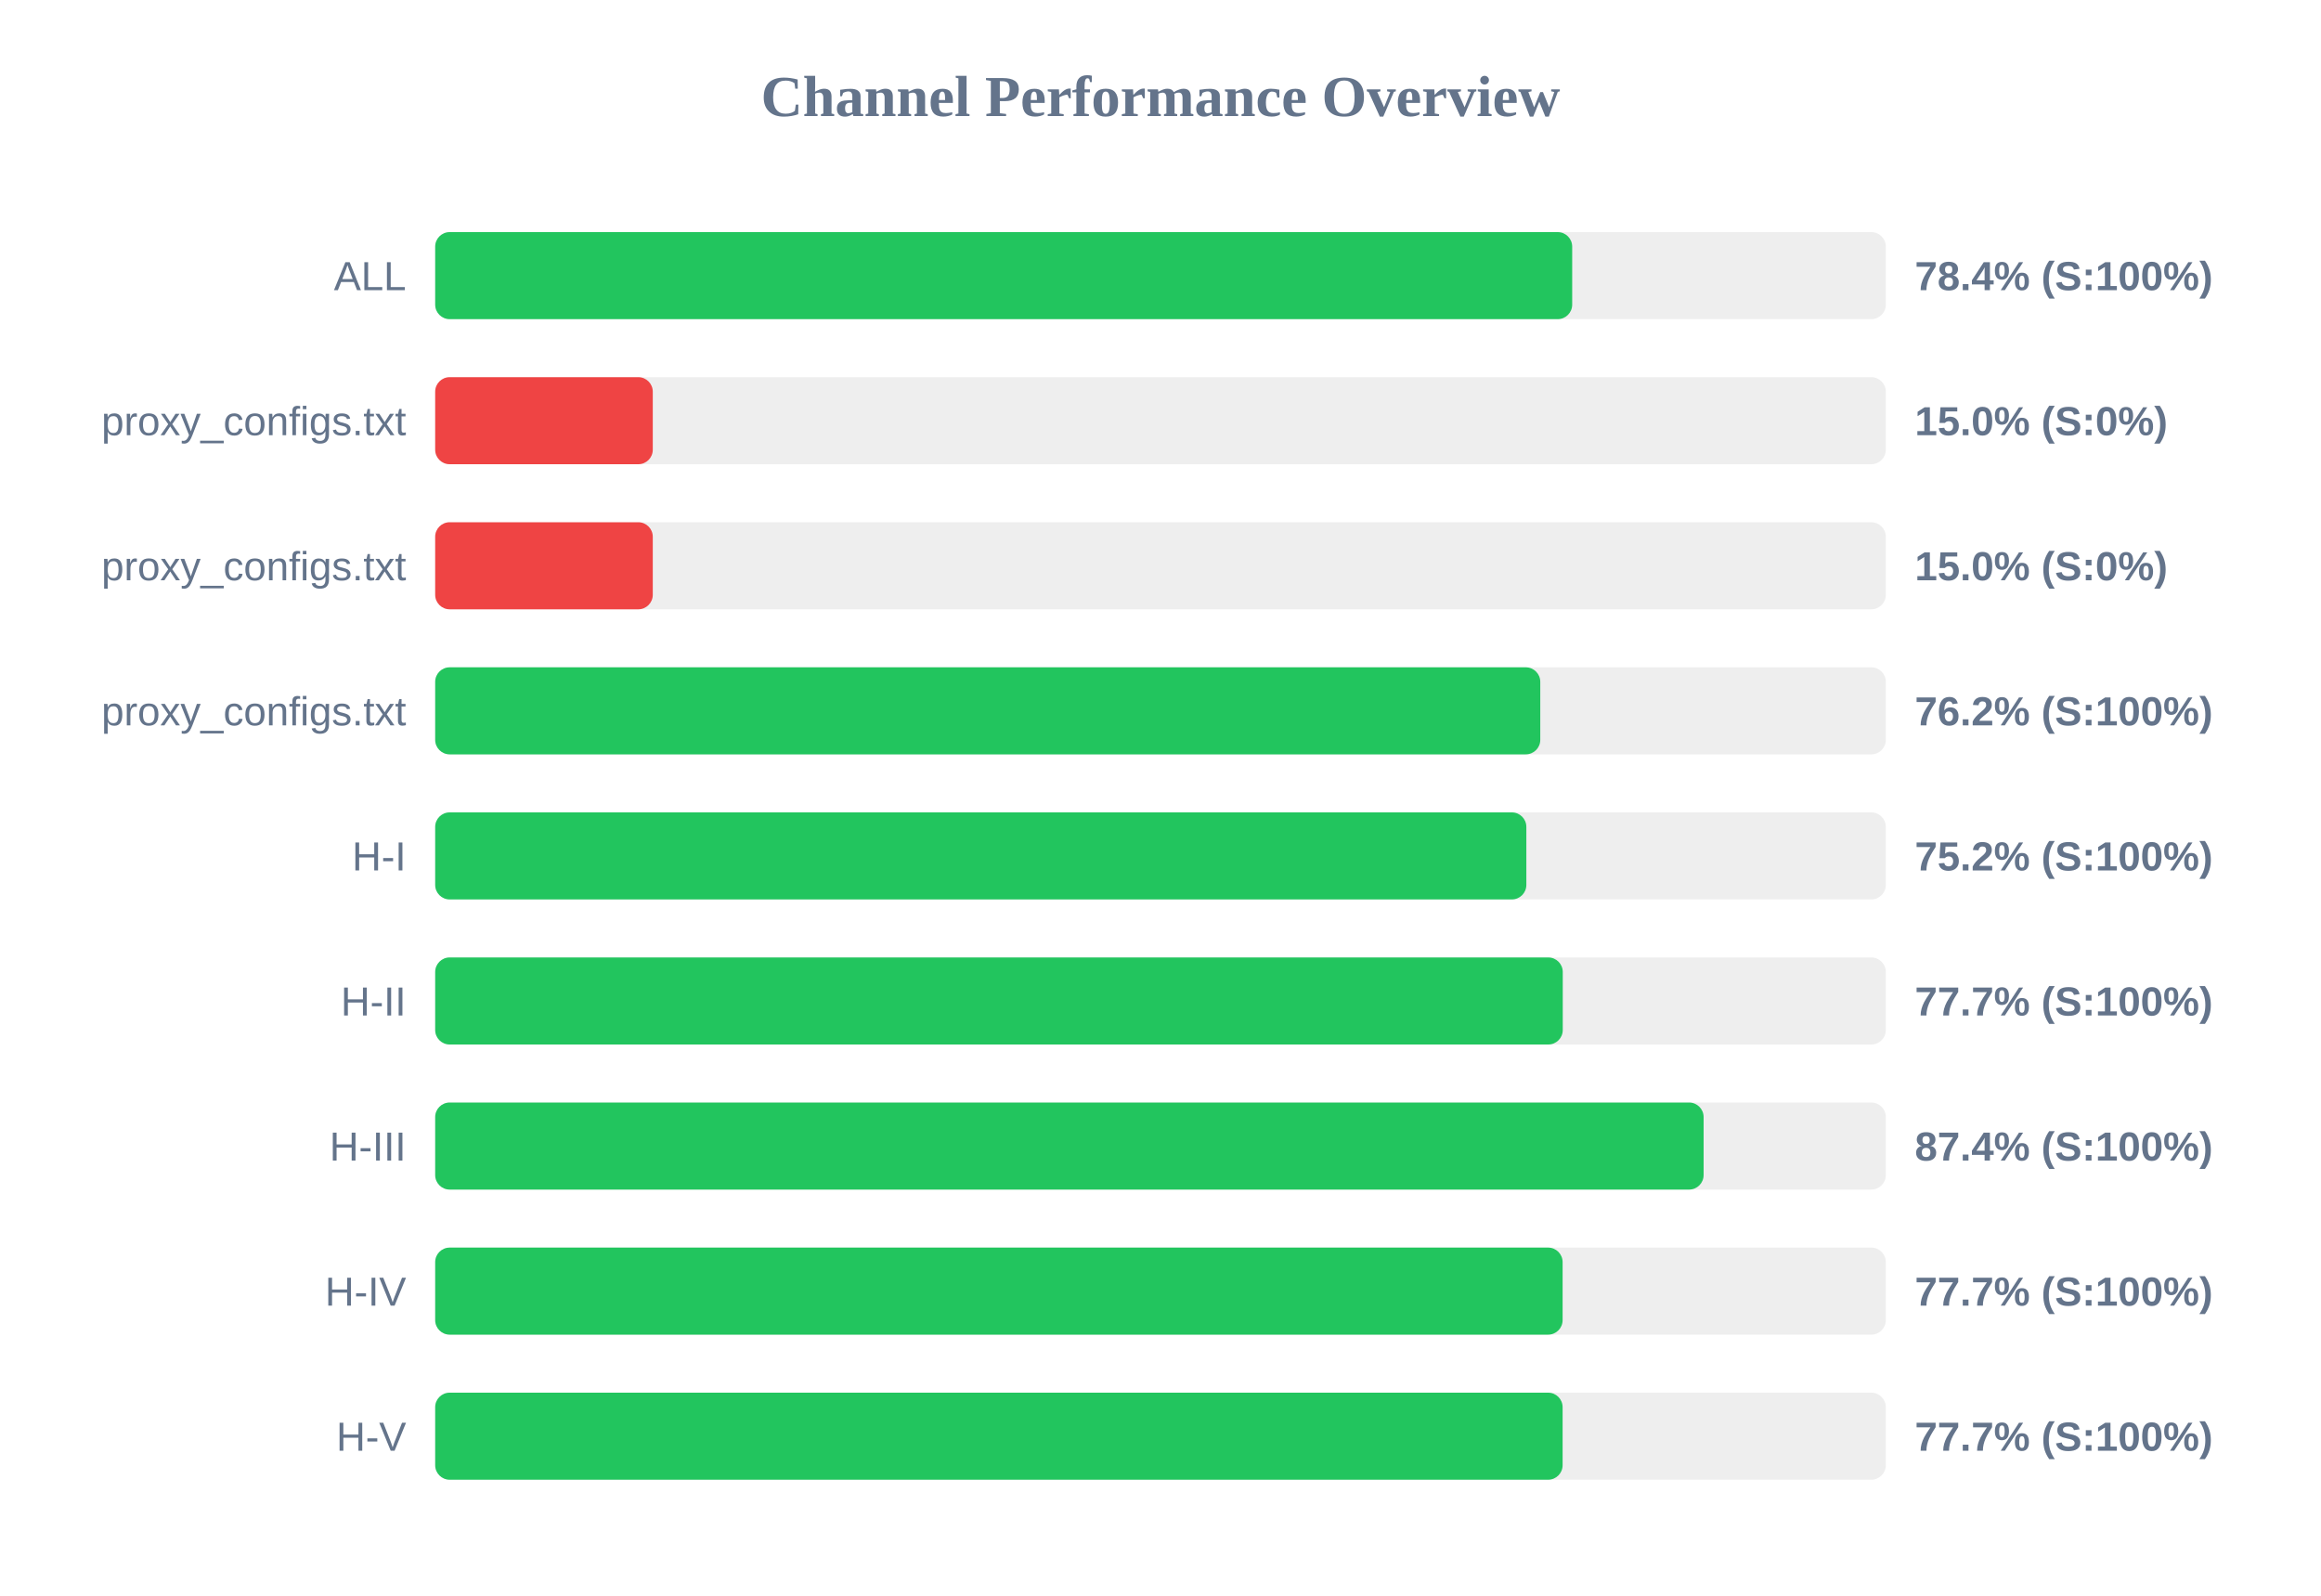
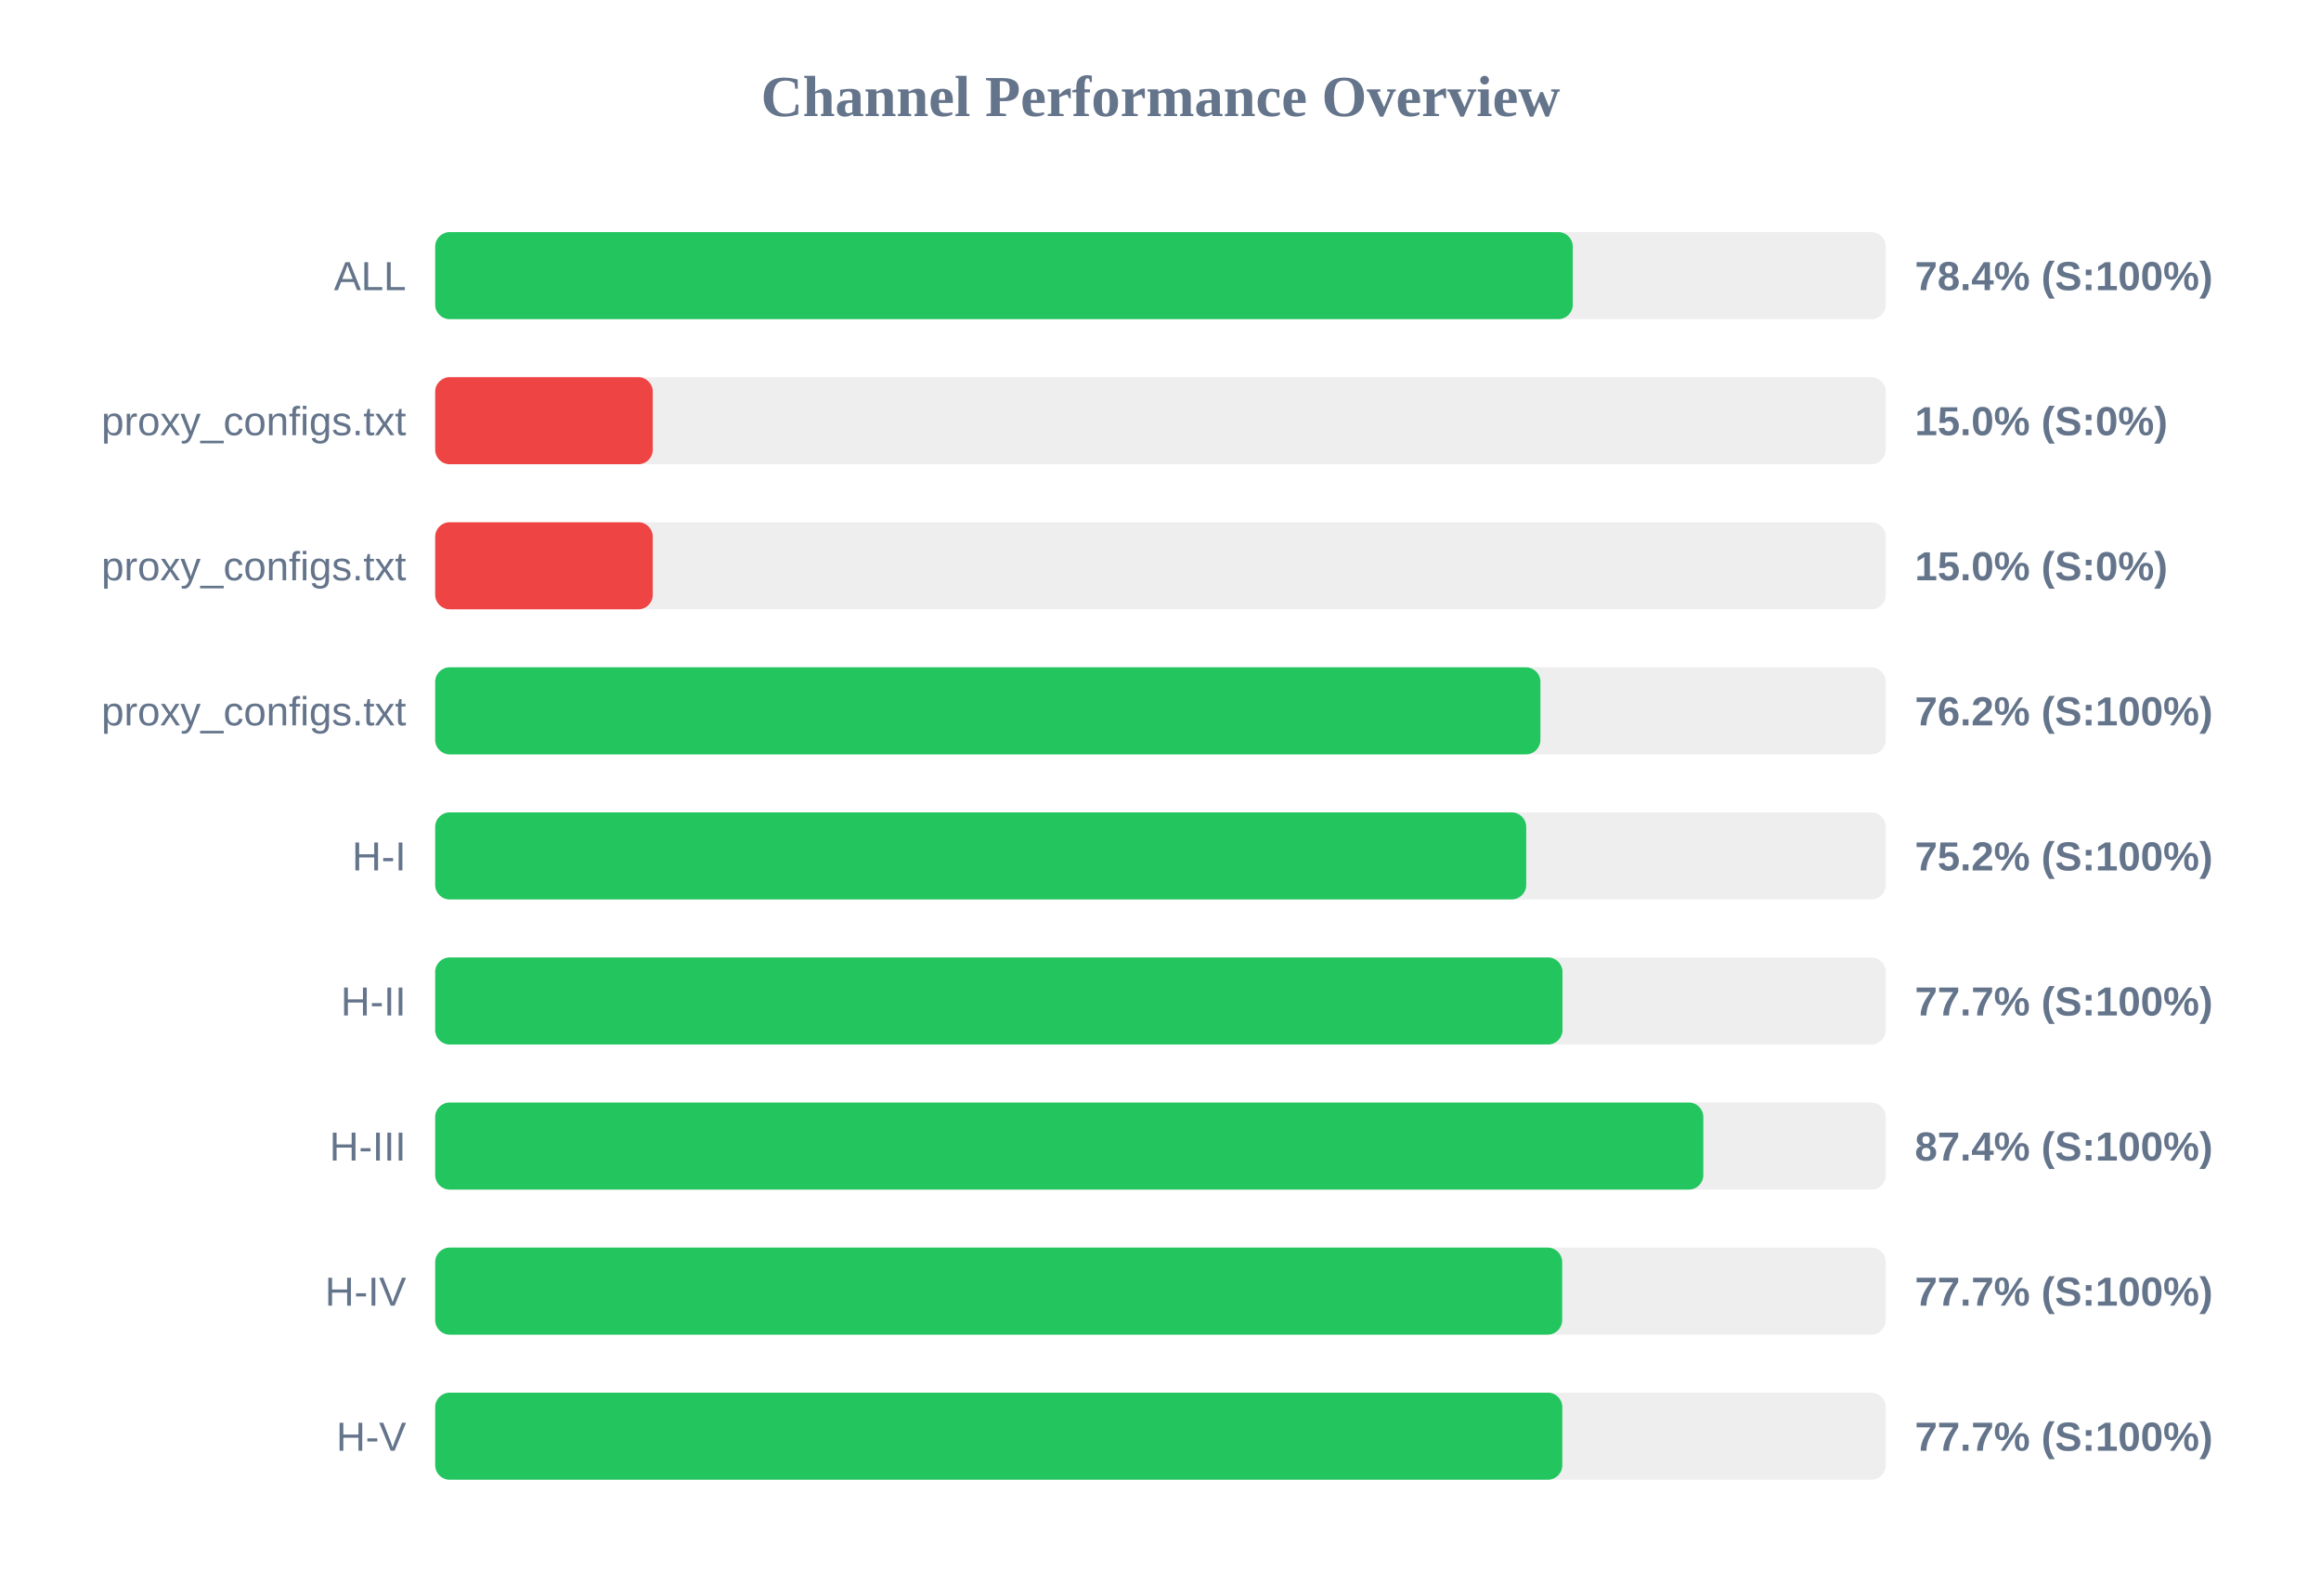
<svg xmlns="http://www.w3.org/2000/svg" width="800" height="550" version="1.1">
  <style>
        .row { font: 14px Arial; fill: #64748b; }
        .score { font: bold 14px Arial; fill: #64748b; }
    </style>
  <text x="400" y="40" text-anchor="middle" font-size="20px" font-weight="bold" fill="#64748b">Channel Performance Overview</text>
  <rect x="150" y="80" width="500" height="30" fill="#eee" rx="5" />
-   <rect x="150" y="80" width="391.9" height="30" fill="#22c55e" rx="5" />
+   <rect x="150" y="80" width="392.1" height="30" fill="#22c55e" rx="5" />
  <text x="140" y="100" text-anchor="end" class="row">ALL</text>
  <text x="660" y="100" text-anchor="start" class="score">78.4% (S:100%)</text>
  <rect x="150" y="130" width="500" height="30" fill="#eee" rx="5" />
  <rect x="150" y="130" width="75.0" height="30" fill="#ef4444" rx="5" />
  <text x="140" y="150" text-anchor="end" class="row">proxy_configs.txt</text>
  <text x="660" y="150" text-anchor="start" class="score">15.0% (S:0%)</text>
  <rect x="150" y="180" width="500" height="30" fill="#eee" rx="5" />
  <rect x="150" y="180" width="75.0" height="30" fill="#ef4444" rx="5" />
  <text x="140" y="200" text-anchor="end" class="row">proxy_configs.txt</text>
  <text x="660" y="200" text-anchor="start" class="score">15.0% (S:0%)</text>
  <rect x="150" y="230" width="500" height="30" fill="#eee" rx="5" />
-   <rect x="150" y="230" width="380.9" height="30" fill="#22c55e" rx="5" />
+   <rect x="150" y="230" width="380.95" height="30" fill="#22c55e" rx="5" />
  <text x="140" y="250" text-anchor="end" class="row">proxy_configs.txt</text>
  <text x="660" y="250" text-anchor="start" class="score">76.2% (S:100%)</text>
  <rect x="150" y="280" width="500" height="30" fill="#eee" rx="5" />
-   <rect x="150" y="280" width="376.1" height="30" fill="#22c55e" rx="5" />
+   <rect x="150" y="280" width="376.05" height="30" fill="#22c55e" rx="5" />
  <text x="140" y="300" text-anchor="end" class="row">H-I</text>
  <text x="660" y="300" text-anchor="start" class="score">75.2% (S:100%)</text>
  <rect x="150" y="330" width="500" height="30" fill="#eee" rx="5" />
-   <rect x="150" y="330" width="388.65" height="30" fill="#22c55e" rx="5" />
+   <rect x="150" y="330" width="388.55" height="30" fill="#22c55e" rx="5" />
  <text x="140" y="350" text-anchor="end" class="row">H-II</text>
  <text x="660" y="350" text-anchor="start" class="score">77.7% (S:100%)</text>
  <rect x="150" y="380" width="500" height="30" fill="#eee" rx="5" />
-   <rect x="150" y="380" width="437.2" height="30" fill="#22c55e" rx="5" />
+   <rect x="150" y="380" width="437.1" height="30" fill="#22c55e" rx="5" />
  <text x="140" y="400" text-anchor="end" class="row">H-III</text>
  <text x="660" y="400" text-anchor="start" class="score">87.4% (S:100%)</text>
  <rect x="150" y="430" width="500" height="30" fill="#eee" rx="5" />
-   <rect x="150" y="430" width="388.6" height="30" fill="#22c55e" rx="5" />
+   <rect x="150" y="430" width="388.45" height="30" fill="#22c55e" rx="5" />
  <text x="140" y="450" text-anchor="end" class="row">H-IV</text>
  <text x="660" y="450" text-anchor="start" class="score">77.7% (S:100%)</text>
  <rect x="150" y="480" width="500" height="30" fill="#eee" rx="5" />
-   <rect x="150" y="480" width="388.6" height="30" fill="#22c55e" rx="5" />
+   <rect x="150" y="480" width="388.5" height="30" fill="#22c55e" rx="5" />
  <text x="140" y="500" text-anchor="end" class="row">H-V</text>
  <text x="660" y="500" text-anchor="start" class="score">77.7% (S:100%)</text>
</svg>
